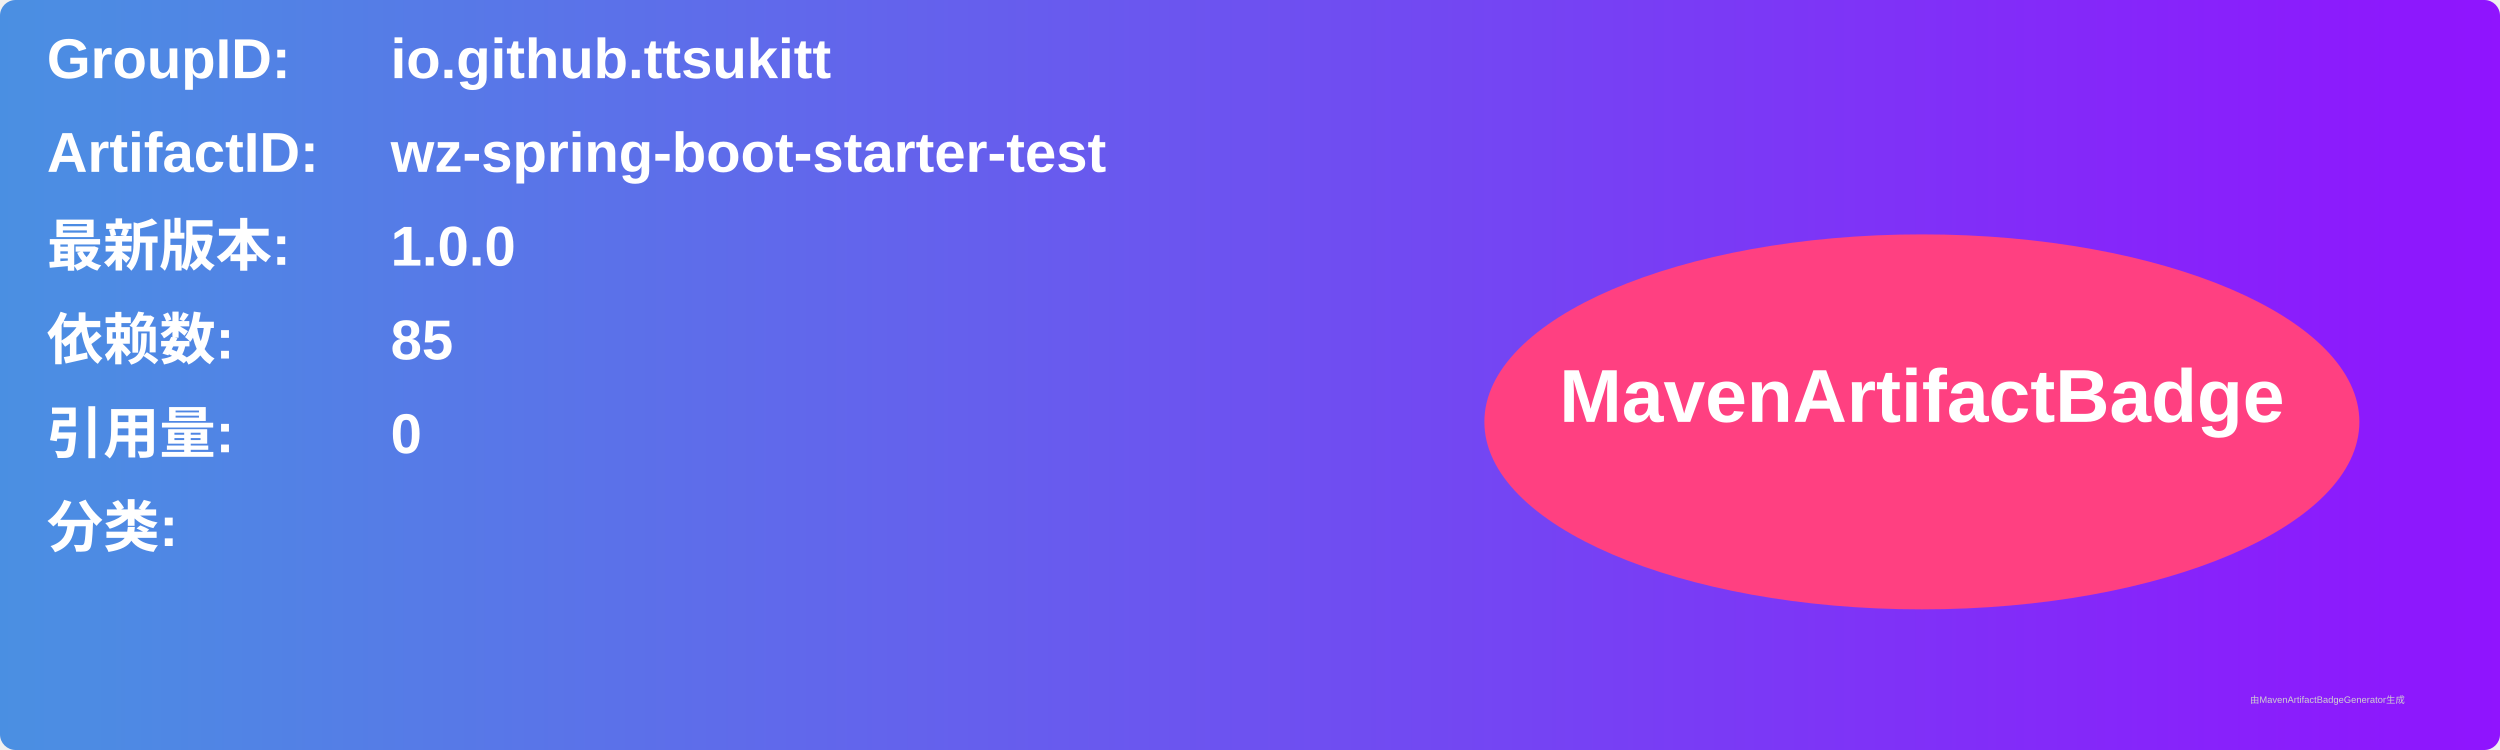
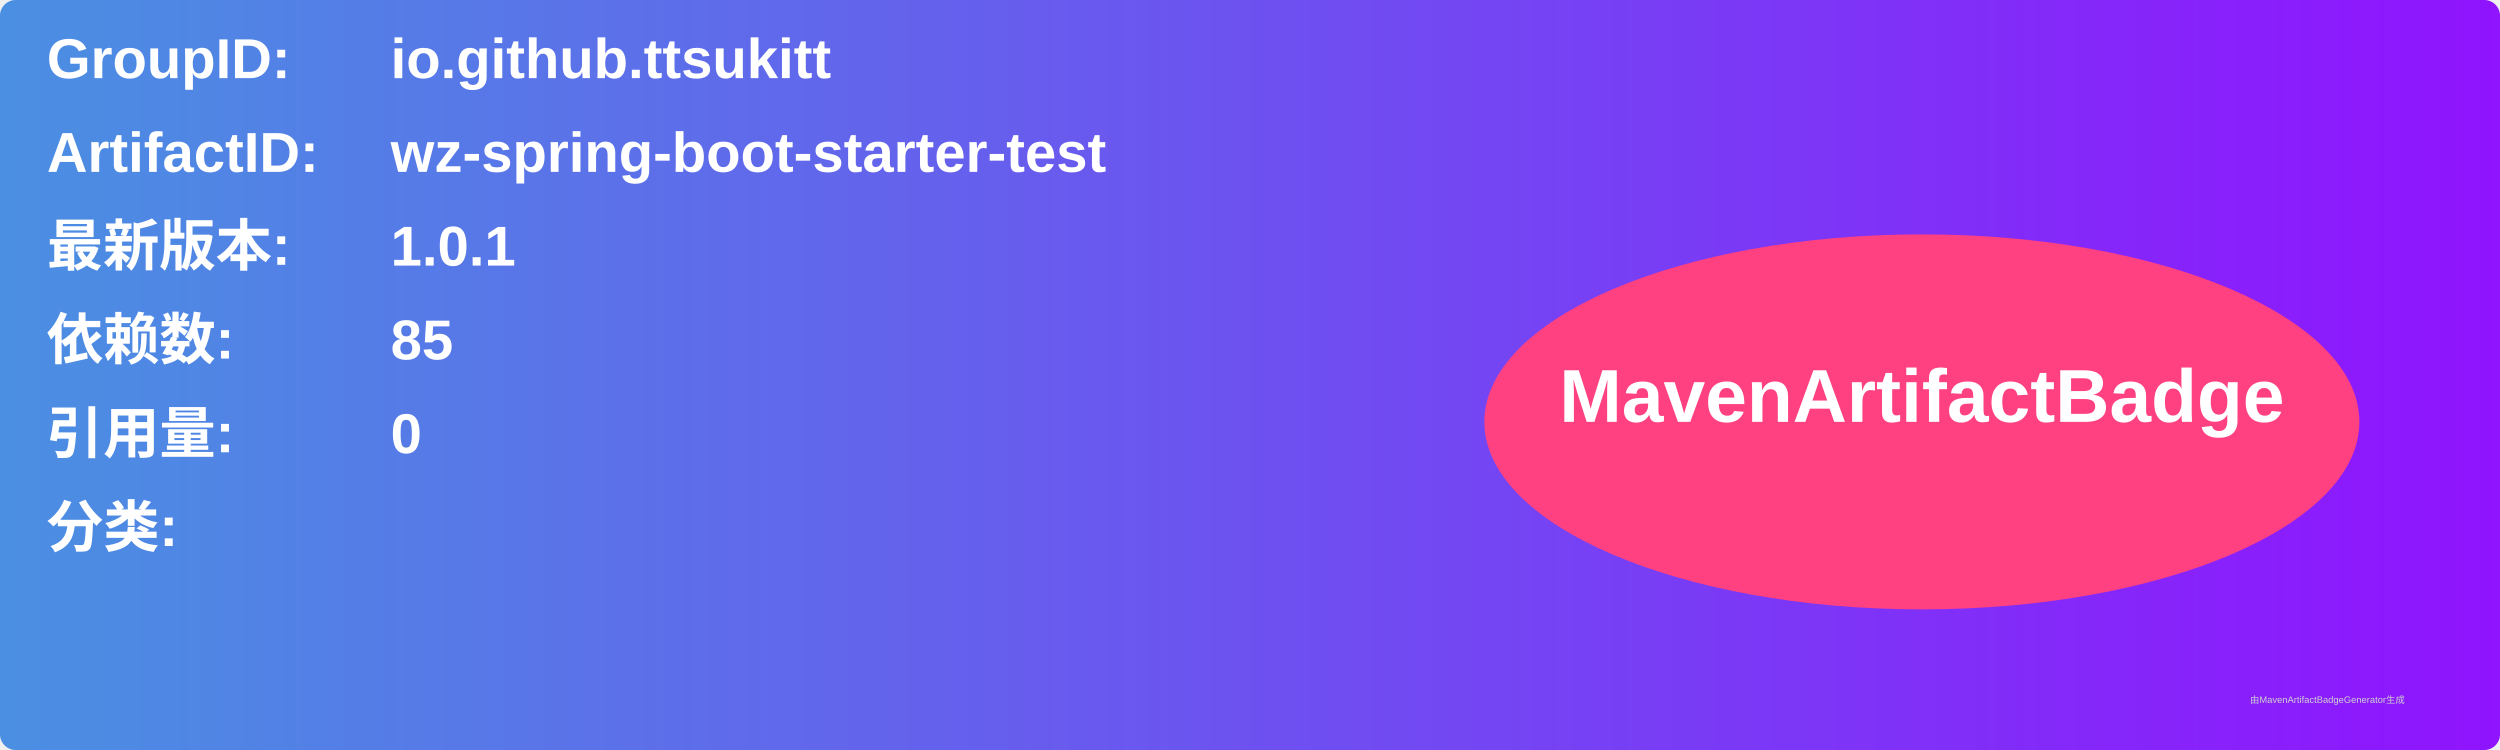
<svg xmlns="http://www.w3.org/2000/svg" width="800" height="240" viewBox="0 0 800 240">
  <linearGradient id="grad" x1="0%" y1="0%" x2="100%" y2="0%">
    <stop offset="0%" stop-color="#4a90e2" />
    <stop offset="100%" stop-color="#9013fe" />
  </linearGradient>
  <rect width="100%" height="100%" rx="5" ry="5" fill="url(#grad)" />
  <g transform="translate(15, 15)">
    <text x="0" y="10" font-family="Arial" font-size="18" fill="white" font-weight="bold" width="260">GroupID:</text>
    <text x="110" y="10" font-family="Arial" font-size="18" fill="white" font-weight="bold" width="460">io.github.ttsukitt</text>
    <text x="0" y="40" font-family="Arial" font-size="18" fill="white" font-weight="bold" width="260">ArtifactID:</text>
    <text x="110" y="40" font-family="Arial" font-size="18" fill="white" font-weight="bold" width="460">wz-spring-boot-starter-test</text>
    <text x="0" y="70" font-family="Arial" font-size="18" fill="white" font-weight="bold">最新版本:</text>
    <text x="110" y="70" font-family="Arial" font-size="18" fill="white" font-weight="bold">
-       <tspan font-weight="bold">1.0.0</tspan>
+       <tspan font-weight="bold">1.0.1</tspan>
    </text>
    <text x="0" y="100" font-family="Arial" font-size="18" fill="white" font-weight="bold">依赖数: </text>
    <text x="110" y="100" font-family="Arial" font-size="18" fill="white">
      <tspan font-weight="bold">85</tspan>
    </text>
    <text x="0" y="130" font-family="Arial" font-size="18" fill="white" font-weight="bold">引用量: </text>
    <text x="110" y="130" font-family="Arial" font-size="18" fill="white">
      <tspan font-weight="bold">0</tspan>
    </text>
    <text x="0" y="160" font-family="Arial" font-size="18" fill="white" font-weight="bold">分类:</text>
    <text x="10" y="190" font-family="Arial" font-size="10" fill="white">
      <tspan font-weight="bold" />
    </text>
    <ellipse cx="600" cy="120" rx="140" ry="60" fill="#ff4081" />
    <text x="600" y="120" text-anchor="middle" font-family="Arial" font-size="24" fill="white" font-weight="bold">MavenArtifactBadge</text>
  </g>
  <text x="720" y="225" font-family="Arial" font-size="3" fill="#d0d0d0">由MavenArtifactBadgeGenerator生成</text>
</svg>
